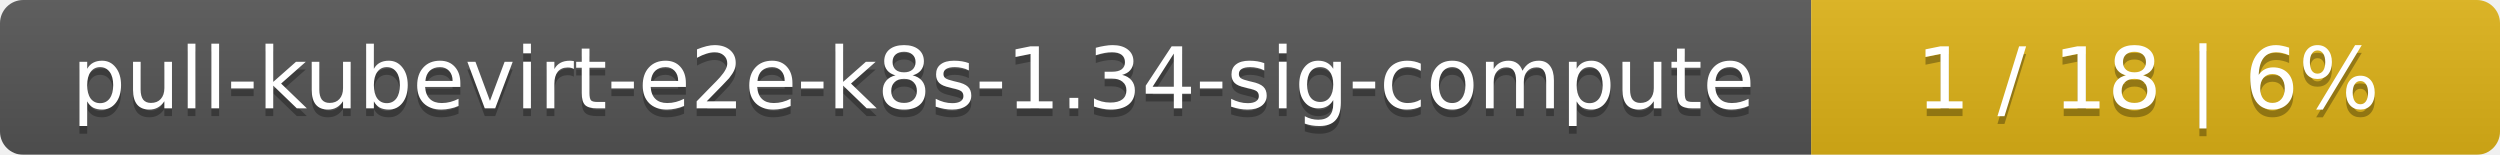
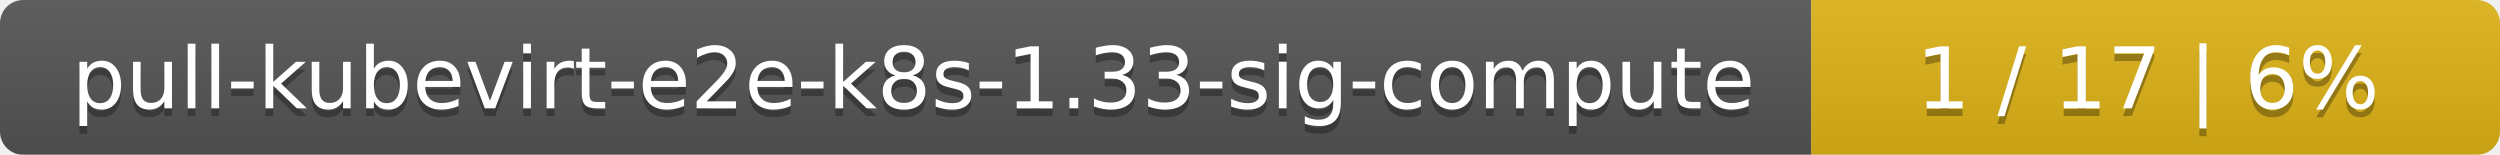
<svg xmlns="http://www.w3.org/2000/svg" width="323" height="20">
  <linearGradient id="smooth" x2="0" y2="100%">
    <stop offset="0" stop-color="#bbb" stop-opacity=".1" />
    <stop offset="1" stop-opacity=".1" />
  </linearGradient>
  <mask id="round">
    <rect width="323" height="20" rx="3" fill="#fff" />
  </mask>
  <g mask="url(#round)">
    <rect width="234" height="20" fill="#555" />
    <rect x="234" width="89" height="20" fill="#dfb317" />
    <rect width="323" height="20" fill="url(#smooth)" />
  </g>
  <g fill="#fff" text-anchor="middle" font-family="DejaVu Sans,Verdana,Geneva,sans-serif" font-size="11">
-     <text x="118" y="15" fill="#010101" fill-opacity=".3">pull-kubevirt-e2e-k8s-1.34-sig-compute</text>
-     <text x="118" y="14">pull-kubevirt-e2e-k8s-1.34-sig-compute</text>
-     <text x="277.5" y="15" fill="#010101" fill-opacity=".3">1 / 18    |    6%</text>
-     <text x="277.5" y="14">1 / 18    |    6%</text>
+     <text x="118" y="15" fill="#010101" fill-opacity=".3">pull-kubevirt-e2e-k8s-1.33-sig-compute</text>
+     <text x="118" y="14">pull-kubevirt-e2e-k8s-1.33-sig-compute</text>
+     <text x="277.5" y="15" fill="#010101" fill-opacity=".3">1 / 17    |    6%</text>
+     <text x="277.5" y="14">1 / 17    |    6%</text>
  </g>
</svg>
